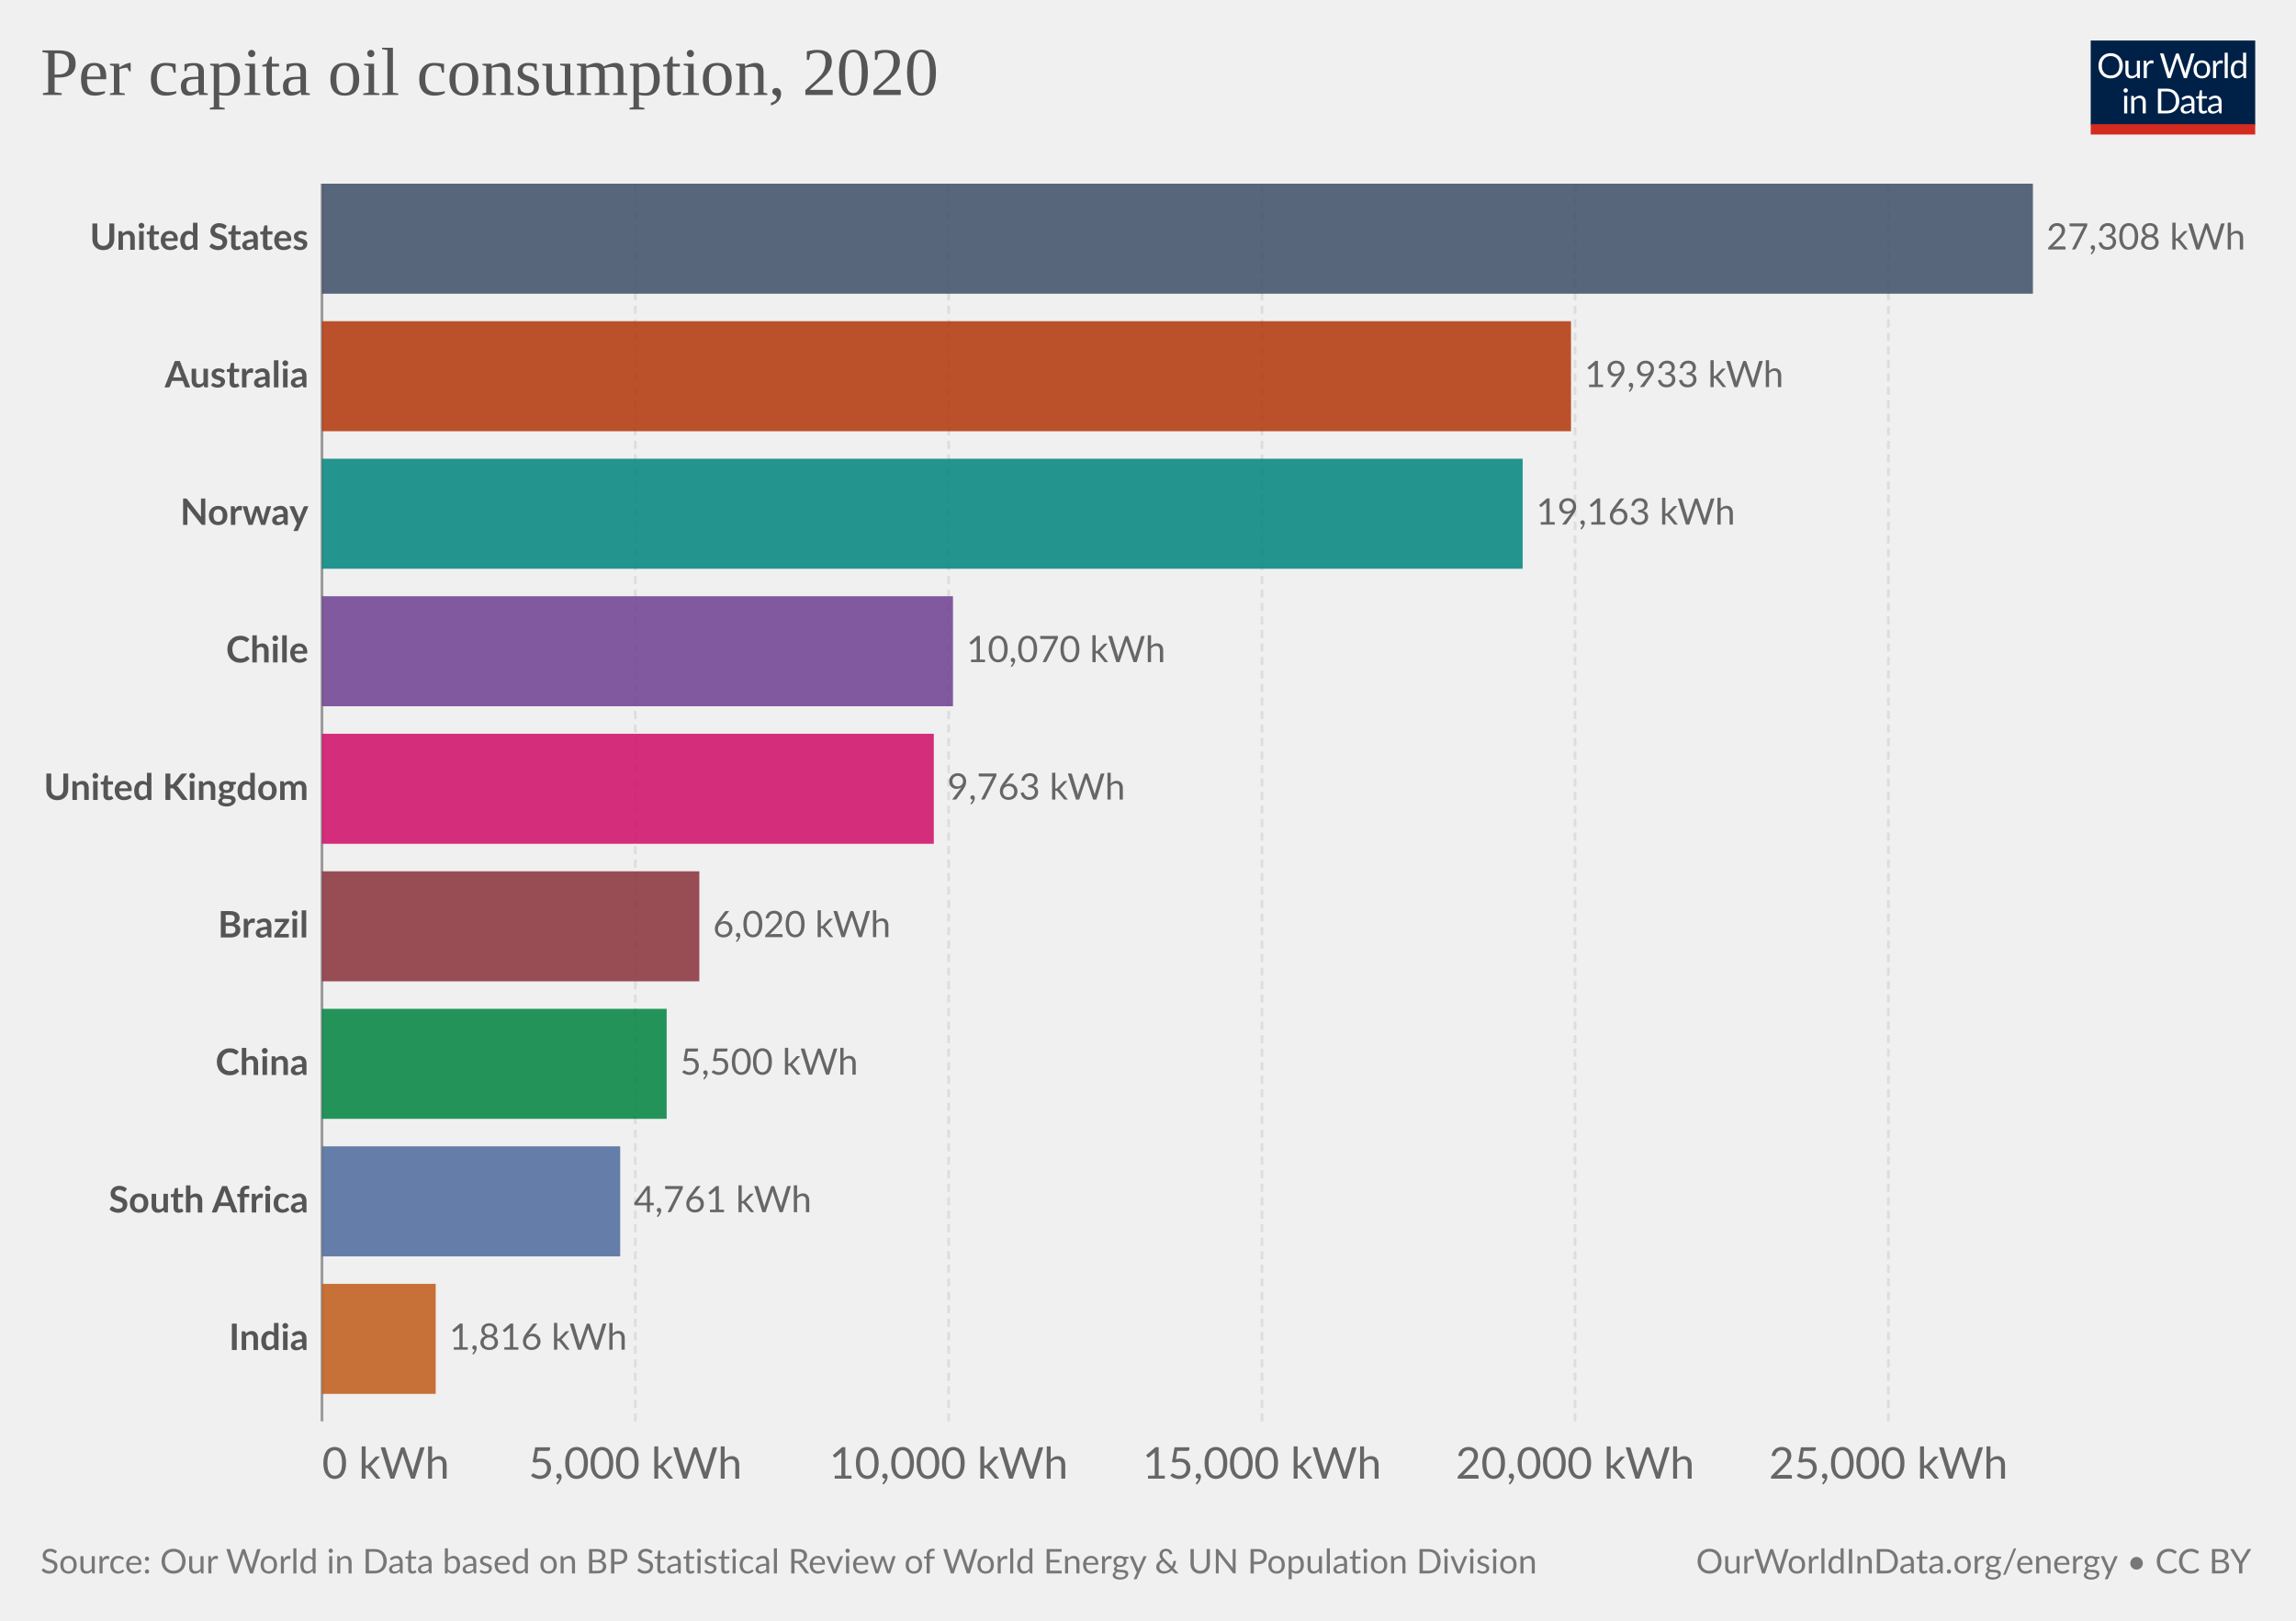
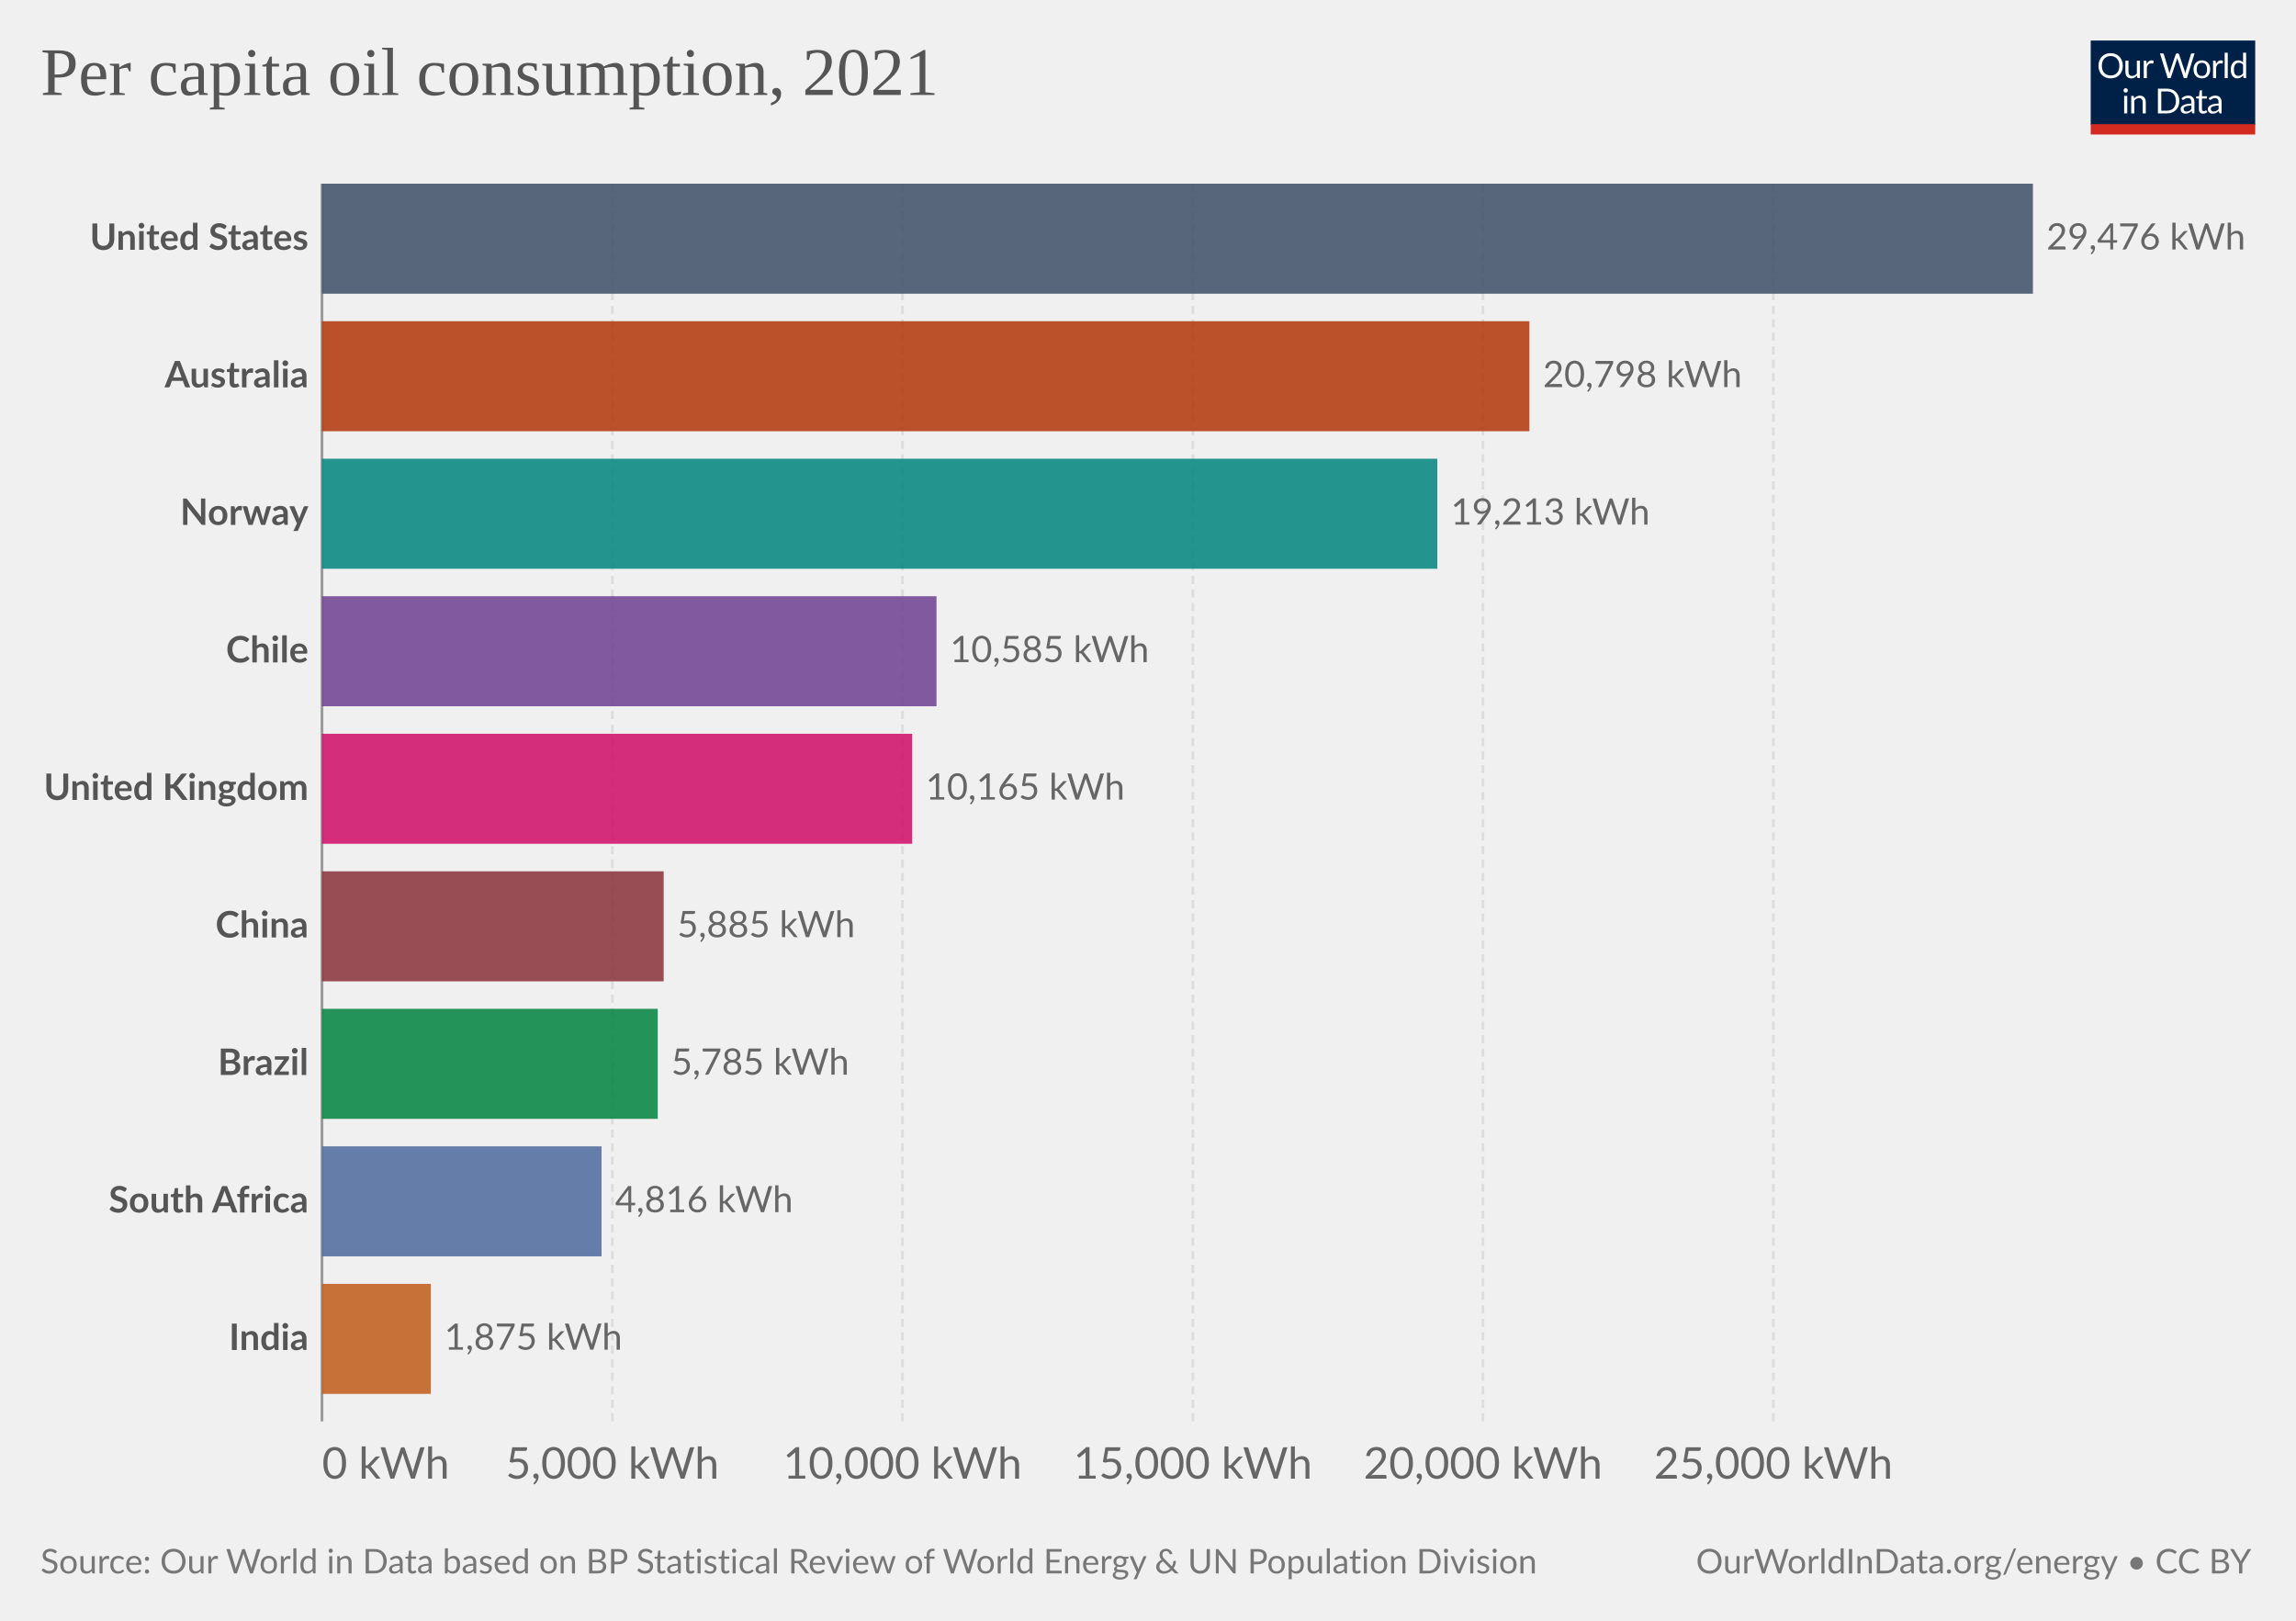
<svg xmlns="http://www.w3.org/2000/svg" version="1.1" style="font-family:Lato,'Helvetica Neue',Helvetica,Arial,sans-serif;font-size:18px;background-color:#fff;text-rendering:geometricPrecision;-webkit-font-smoothing:antialiased" width="850" height="600" viewBox="0 0 850 600">
  <g class="HeaderView">
    <g transform="matrix(.29 0 0 .29 774 15)">
      <svg className="owidLog" width="210" height="120" viewBox="0 0 210 120" fill="none">
        <g clip-path="url(#a)">
          <path d="M0 0h210v107.89H0V0z" fill="#002147" />
          <path d="M40.98 32.25c0 2.36-.38 4.53-1.12 6.51a14.26 14.26 0 0 1-8.1 8.4c-1.9.78-4.02 1.17-6.34 1.17a16.6 16.6 0 0 1-6.33-1.17 14.31 14.31 0 0 1-8.08-8.4 18.29 18.29 0 0 1-1.12-6.51c0-2.36.38-4.53 1.12-6.5.75-1.97 1.8-3.67 3.17-5.1a14.32 14.32 0 0 1 4.9-3.34c1.92-.8 4.03-1.19 6.34-1.19 2.32 0 4.43.4 6.34 1.19 1.92.8 3.56 1.9 4.93 3.34a14.87 14.87 0 0 1 3.17 5.1 18.1 18.1 0 0 1 1.12 6.5zm-4.38 0c0-1.94-.26-3.68-.8-5.22a10.91 10.91 0 0 0-2.24-3.89 9.68 9.68 0 0 0-3.52-2.46 11.95 11.95 0 0 0-4.62-.86c-1.68 0-3.21.28-4.6.86a9.88 9.88 0 0 0-3.54 2.46 10.91 10.91 0 0 0-2.24 3.9c-.53 1.53-.8 3.27-.8 5.2 0 1.94.27 3.68.8 5.22a11.17 11.17 0 0 0 2.24 3.9 10.01 10.01 0 0 0 3.55 2.44c1.38.56 2.9.83 4.6.83s3.24-.27 4.61-.83a9.8 9.8 0 0 0 3.52-2.44 11.17 11.17 0 0 0 2.25-3.9c.53-1.54.8-3.28.8-5.21zm26.22-6.54V48H60.5c-.56 0-.9-.27-1.05-.81l-.31-2.4a12.45 12.45 0 0 1-3.26 2.6c-1.2.64-2.58.96-4.13.96-1.22 0-2.3-.2-3.24-.6a6.52 6.52 0 0 1-2.33-1.7 7.37 7.37 0 0 1-1.43-2.67c-.3-1.04-.46-2.2-.46-3.45V25.7h3.91v14.22c0 1.68.38 2.99 1.15 3.91.77.93 1.96 1.39 3.54 1.39 1.16 0 2.24-.27 3.23-.82a10.42 10.42 0 0 0 2.8-2.28V25.7h3.91zm8.61 4.47a9.94 9.94 0 0 1 2.6-3.56 5.64 5.64 0 0 1 3.76-1.3c.47 0 .92.05 1.34.15.44.1.83.27 1.17.49l-.3 2.92c-.09.37-.3.55-.66.55-.2 0-.5-.04-.9-.13a6.21 6.21 0 0 0-3.24.18 4.23 4.23 0 0 0-1.47.92c-.42.4-.81.9-1.17 1.5-.33.58-.64 1.26-.92 2.02V48H67.7V25.71h2.25c.42 0 .72.08.88.25.16.16.27.44.33.83l.26 3.39zm61.16-13.7L122.75 48h-3.82l-7.99-24.05a21.95 21.95 0 0 1-.42-1.58 38.36 38.36 0 0 1-.44 1.58L102.05 48h-3.83L88.4 16.47h3.54c.38 0 .7.1.95.29.26.2.43.43.5.73l6.52 21.9.28 1.28.29 1.46.3-1.46.38-1.27 7.41-21.91c.1-.25.26-.48.51-.69.27-.22.58-.33.95-.33h1.23c.38 0 .69.1.92.29a1.77 1.77 0 0 1 .53.73l7.4 21.9a28.4 28.4 0 0 1 .68 2.62 29.52 29.52 0 0 1 .52-2.61l6.54-21.91a1.31 1.31 0 0 1 .48-.7c.27-.21.58-.32.95-.32h3.32zm9.35 8.88c1.63 0 3.1.27 4.4.82a9.43 9.43 0 0 1 5.46 5.94c.5 1.4.74 2.98.74 4.73 0 1.76-.25 3.34-.74 4.75a9.43 9.43 0 0 1-5.46 5.92c-1.3.52-2.77.79-4.4.79-1.64 0-3.12-.27-4.44-.8a9.42 9.42 0 0 1-3.35-2.3c-.92-1-1.63-2.2-2.13-3.61-.49-1.41-.73-3-.73-4.75s.24-3.33.73-4.73c.5-1.43 1.2-2.64 2.13-3.63a9.4 9.4 0 0 1 3.35-2.31c1.32-.55 2.8-.82 4.44-.82zm0 19.89c2.2 0 3.84-.73 4.93-2.2 1.08-1.48 1.63-3.54 1.63-6.18 0-2.66-.55-4.72-1.63-6.2-1.09-1.49-2.73-2.23-4.93-2.23-1.12 0-2.09.2-2.93.57a5.71 5.71 0 0 0-2.06 1.65 7.5 7.5 0 0 0-1.24 2.67c-.26 1.04-.4 2.22-.4 3.54 0 2.64.55 4.7 1.64 6.18 1.1 1.47 2.76 2.2 4.99 2.2zm17.97-15.07a9.94 9.94 0 0 1 2.6-3.56 5.64 5.64 0 0 1 3.76-1.3c.47 0 .91.05 1.34.15.44.1.83.27 1.16.49l-.28 2.92c-.09.37-.31.55-.66.55-.2 0-.5-.04-.9-.13a6.2 6.2 0 0 0-3.24.18 4.23 4.23 0 0 0-1.47.92c-.43.4-.82.9-1.17 1.5a13.1 13.1 0 0 0-.92 2.02V48h-3.94V25.71h2.24c.43 0 .72.08.88.25.17.16.28.44.33.83l.27 3.39zm15.04-14.59V48h-3.92V15.6h3.92zm19.55 15.43a6.22 6.22 0 0 0-2.38-2.05 6.7 6.7 0 0 0-2.86-.6c-2.07 0-3.66.75-4.77 2.23-1.12 1.48-1.68 3.6-1.68 6.33 0 1.46.13 2.7.38 3.74a7.29 7.29 0 0 0 1.1 2.56 4.35 4.35 0 0 0 1.78 1.45c.7.3 1.5.46 2.4.46 1.29 0 2.41-.3 3.36-.88a9.6 9.6 0 0 0 2.67-2.49V31.02zm3.91-15.43V48h-2.33c-.56 0-.9-.27-1.06-.81l-.35-2.71a12.13 12.13 0 0 1-3.25 2.77 8.28 8.28 0 0 1-4.23 1.06 7.31 7.31 0 0 1-6.14-2.9c-.73-.96-1.3-2.15-1.69-3.57a18.35 18.35 0 0 1 .07-9.48 11.29 11.29 0 0 1 1.89-3.7 8.7 8.7 0 0 1 7.06-3.34 7.96 7.96 0 0 1 6.12 2.62V15.59h3.91zM46.61 70.71V93H42.7V70.71h3.91zm.84-7c0 .39-.08.75-.24 1.09a2.81 2.81 0 0 1-1.52 1.47 2.67 2.67 0 0 1-2.16 0 2.9 2.9 0 0 1-1.45-1.47 2.67 2.67 0 0 1 0-2.16c.15-.35.35-.65.6-.9.25-.27.53-.47.85-.62a2.67 2.67 0 0 1 2.16 0c.35.15.65.35.9.62.27.25.47.55.62.9.16.34.24.7.24 1.08zm7.97 10.24c.49-.54 1-1.04 1.54-1.48a9.85 9.85 0 0 1 3.66-1.84 8.96 8.96 0 0 1 5.43.35c.94.4 1.72.97 2.33 1.71a7.36 7.36 0 0 1 1.43 2.67c.32 1.04.49 2.19.49 3.45V93h-3.94V78.81c0-1.69-.4-3-1.17-3.92-.76-.93-1.93-1.4-3.5-1.4a6.6 6.6 0 0 0-3.25.83c-1 .56-1.92 1.31-2.77 2.27V93h-3.94V70.71h2.35c.56 0 .9.28 1.04.82l.3 2.42zm57.7 3.3c0 2.36-.37 4.5-1.11 6.44a14.3 14.3 0 0 1-3.17 4.98 14.1 14.1 0 0 1-4.93 3.2c-1.9.76-4.02 1.13-6.33 1.13H85.8V61.47h11.77c2.31 0 4.42.39 6.33 1.15a13.8 13.8 0 0 1 8.1 8.18 17.75 17.75 0 0 1 1.12 6.45zm-4.37 0c0-1.94-.26-3.67-.8-5.2a10.94 10.94 0 0 0-2.23-3.87 9.57 9.57 0 0 0-3.53-2.42 12.23 12.23 0 0 0-4.61-.83h-7.5v24.62h7.5c1.7 0 3.24-.28 4.61-.84a9.7 9.7 0 0 0 3.53-2.4 10.94 10.94 0 0 0 2.24-3.87c.53-1.53.8-3.26.8-5.2zm19.8 5.72c-1.8.06-3.34.2-4.62.44-1.26.22-2.3.51-3.1.88-.8.36-1.37.8-1.74 1.3-.35.5-.53 1.05-.53 1.67 0 .58.1 1.1.3 1.52a3 3 0 0 0 .76 1.05c.34.27.73.46 1.17.6a6.13 6.13 0 0 0 1.45.17 7.28 7.28 0 0 0 3.5-.81 11.95 11.95 0 0 0 2.82-2.2v-4.62zm-12.65-9.11a12.73 12.73 0 0 1 3.98-2.66c1.43-.59 3-.88 4.73-.88 1.25 0 2.36.2 3.33.61a6.81 6.81 0 0 1 3.94 4.38c.33 1.04.5 2.19.5 3.43V93h-1.74a1.8 1.8 0 0 1-.88-.18c-.2-.13-.36-.38-.48-.74l-.44-2.12-1.72 1.46a9.48 9.48 0 0 1-3.74 1.7c-.69.15-1.46.23-2.3.23-.87 0-1.69-.12-2.45-.35a5.34 5.34 0 0 1-3.34-2.93 6.64 6.64 0 0 1-.49-2.64c0-.88.25-1.72.73-2.53a6.33 6.33 0 0 1 2.35-2.17c1.09-.63 2.5-1.15 4.25-1.54 1.75-.41 3.89-.65 6.42-.7v-1.75c0-1.73-.37-3.03-1.12-3.91-.75-.9-1.84-1.34-3.28-1.34-.97 0-1.78.12-2.44.37-.64.23-1.2.5-1.7.81l-1.23.82c-.33.23-.67.35-1 .35-.27 0-.5-.07-.69-.2a2.1 2.1 0 0 1-.48-.53l-.7-1.25zm27.67 19.5c-1.76 0-3.12-.5-4.07-1.48-.94-.98-1.41-2.4-1.41-4.25V74h-2.68a.9.9 0 0 1-.6-.2c-.16-.14-.24-.36-.24-.66v-1.56l3.65-.46.9-6.89a.9.9 0 0 1 .29-.52.88.88 0 0 1 .62-.22H142v7.67h6.44V74H142v13.38c0 .94.22 1.63.68 2.09.45.45 1.04.68 1.76.68a3.21 3.21 0 0 0 1.85-.53l.55-.35c.16-.12.3-.18.41-.18.2 0 .4.13.55.38l1.15 1.87a7.45 7.45 0 0 1-2.44 1.5 8.53 8.53 0 0 1-2.95.52zm19.68-10.4c-1.8.07-3.34.21-4.62.45-1.26.22-2.3.51-3.1.88-.8.36-1.37.8-1.74 1.3-.35.5-.53 1.05-.53 1.67 0 .58.1 1.1.3 1.52a2.9 2.9 0 0 0 .76 1.05c.34.27.73.46 1.17.6a6.13 6.13 0 0 0 1.45.17 7.3 7.3 0 0 0 3.5-.81 12.04 12.04 0 0 0 2.82-2.2v-4.62zm-12.65-9.1a12.72 12.72 0 0 1 3.99-2.66c1.42-.59 3-.88 4.72-.88 1.25 0 2.36.2 3.33.61a6.81 6.81 0 0 1 3.94 4.38c.33 1.04.5 2.19.5 3.43V93h-1.74a1.8 1.8 0 0 1-.88-.18c-.2-.13-.36-.38-.48-.74l-.44-2.12-1.72 1.46a9.48 9.48 0 0 1-3.74 1.7c-.69.15-1.46.23-2.3.23-.87 0-1.69-.12-2.45-.35a5.33 5.33 0 0 1-3.34-2.93 6.62 6.62 0 0 1-.49-2.64c0-.88.25-1.72.73-2.53a6.33 6.33 0 0 1 2.35-2.17c1.09-.63 2.5-1.15 4.25-1.54a31.2 31.2 0 0 1 6.42-.7v-1.75c0-1.73-.37-3.03-1.12-3.91-.75-.9-1.84-1.34-3.28-1.34-.97 0-1.78.12-2.44.37-.64.23-1.2.5-1.7.81l-1.22.82c-.34.23-.68.35-1.02.35-.26 0-.49-.07-.68-.2a1.88 1.88 0 0 1-.48-.53l-.7-1.25zM40.98 32.25c0 2.36-.38 4.53-1.12 6.51a14.26 14.26 0 0 1-8.1 8.4c-1.9.78-4.02 1.17-6.34 1.17a16.6 16.6 0 0 1-6.33-1.17 14.31 14.31 0 0 1-8.08-8.4 18.29 18.29 0 0 1-1.12-6.51c0-2.36.38-4.53 1.12-6.5.75-1.97 1.8-3.67 3.17-5.1a14.32 14.32 0 0 1 4.9-3.34c1.92-.8 4.03-1.19 6.34-1.19 2.32 0 4.43.4 6.34 1.19 1.92.8 3.56 1.9 4.93 3.34a14.87 14.87 0 0 1 3.17 5.1 18.1 18.1 0 0 1 1.12 6.5zm-4.38 0c0-1.94-.26-3.68-.8-5.22a10.91 10.91 0 0 0-2.24-3.89 9.68 9.68 0 0 0-3.52-2.46 11.95 11.95 0 0 0-4.62-.86c-1.68 0-3.21.28-4.6.86a9.88 9.88 0 0 0-3.54 2.46 10.91 10.91 0 0 0-2.24 3.9c-.53 1.53-.8 3.27-.8 5.2 0 1.94.27 3.68.8 5.22a11.17 11.17 0 0 0 2.24 3.9 10.01 10.01 0 0 0 3.55 2.44c1.38.56 2.9.83 4.6.83s3.24-.27 4.61-.83a9.8 9.8 0 0 0 3.52-2.44 11.17 11.17 0 0 0 2.25-3.9c.53-1.54.8-3.28.8-5.21zm26.22-6.54V48H60.5c-.56 0-.9-.27-1.05-.81l-.31-2.4a12.45 12.45 0 0 1-3.26 2.6c-1.2.64-2.58.96-4.13.96-1.22 0-2.3-.2-3.24-.6a6.52 6.52 0 0 1-2.33-1.7 7.37 7.37 0 0 1-1.43-2.67c-.3-1.04-.46-2.2-.46-3.45V25.7h3.91v14.22c0 1.68.38 2.99 1.15 3.91.77.93 1.96 1.39 3.54 1.39 1.16 0 2.24-.27 3.23-.82a10.42 10.42 0 0 0 2.8-2.28V25.7h3.91zm8.61 4.47a9.94 9.94 0 0 1 2.6-3.56 5.64 5.64 0 0 1 3.76-1.3c.47 0 .92.05 1.34.15.44.1.83.27 1.17.49l-.3 2.92c-.09.37-.3.55-.66.55-.2 0-.5-.04-.9-.13a6.21 6.21 0 0 0-3.24.18 4.23 4.23 0 0 0-1.47.92c-.42.4-.81.9-1.17 1.5-.33.58-.64 1.26-.92 2.02V48H67.7V25.71h2.25c.42 0 .72.08.88.25.16.16.27.44.33.83l.26 3.39zm61.16-13.7L122.75 48h-3.82l-7.99-24.05a21.95 21.95 0 0 1-.42-1.58 38.36 38.36 0 0 1-.44 1.58L102.05 48h-3.83L88.4 16.47h3.54c.38 0 .7.1.95.29.26.2.43.43.5.73l6.52 21.9.28 1.28.29 1.46.3-1.46.38-1.27 7.41-21.91c.1-.25.26-.48.51-.69.27-.22.58-.33.95-.33h1.23c.38 0 .69.1.92.29a1.77 1.77 0 0 1 .53.73l7.4 21.9a28.4 28.4 0 0 1 .68 2.62 29.52 29.52 0 0 1 .52-2.61l6.54-21.91a1.31 1.31 0 0 1 .48-.7c.27-.21.58-.32.95-.32h3.32zm9.35 8.88c1.63 0 3.1.27 4.4.82a9.43 9.43 0 0 1 5.46 5.94c.5 1.4.74 2.98.74 4.73 0 1.76-.25 3.34-.74 4.75a9.43 9.43 0 0 1-5.46 5.92c-1.3.52-2.77.79-4.4.79-1.64 0-3.12-.27-4.44-.8a9.42 9.42 0 0 1-3.35-2.3c-.92-1-1.63-2.2-2.13-3.61-.49-1.41-.73-3-.73-4.75s.24-3.33.73-4.73c.5-1.43 1.2-2.64 2.13-3.63a9.4 9.4 0 0 1 3.35-2.31c1.32-.55 2.8-.82 4.44-.82zm0 19.89c2.2 0 3.84-.73 4.93-2.2 1.08-1.48 1.63-3.54 1.63-6.18 0-2.66-.55-4.72-1.63-6.2-1.09-1.49-2.73-2.23-4.93-2.23-1.12 0-2.09.2-2.93.57a5.71 5.71 0 0 0-2.06 1.65 7.5 7.5 0 0 0-1.24 2.67c-.26 1.04-.4 2.22-.4 3.54 0 2.64.55 4.7 1.64 6.18 1.1 1.47 2.76 2.2 4.99 2.2zm17.97-15.07a9.94 9.94 0 0 1 2.6-3.56 5.64 5.64 0 0 1 3.76-1.3c.47 0 .91.05 1.34.15.44.1.83.27 1.16.49l-.28 2.92c-.09.37-.31.55-.66.55-.2 0-.5-.04-.9-.13a6.2 6.2 0 0 0-3.24.18 4.23 4.23 0 0 0-1.47.92c-.43.4-.82.9-1.17 1.5a13.1 13.1 0 0 0-.92 2.02V48h-3.94V25.71h2.24c.43 0 .72.08.88.25.17.16.28.44.33.83l.27 3.39zm15.04-14.59V48h-3.92V15.6h3.92zm19.55 15.43a6.22 6.22 0 0 0-2.38-2.05 6.7 6.7 0 0 0-2.86-.6c-2.07 0-3.66.75-4.77 2.23-1.12 1.48-1.68 3.6-1.68 6.33 0 1.46.13 2.7.38 3.74a7.29 7.29 0 0 0 1.1 2.56 4.35 4.35 0 0 0 1.78 1.45c.7.3 1.5.46 2.4.46 1.29 0 2.41-.3 3.36-.88a9.6 9.6 0 0 0 2.67-2.49V31.02zm3.91-15.43V48h-2.33c-.56 0-.9-.27-1.06-.81l-.35-2.71a12.13 12.13 0 0 1-3.25 2.77 8.28 8.28 0 0 1-4.23 1.06 7.31 7.31 0 0 1-6.14-2.9c-.73-.96-1.3-2.15-1.69-3.57a18.35 18.35 0 0 1 .07-9.48 11.29 11.29 0 0 1 1.89-3.7 8.7 8.7 0 0 1 7.06-3.34 7.96 7.96 0 0 1 6.12 2.62V15.59h3.91zM46.61 70.71V93H42.7V70.71h3.91zm.84-7c0 .39-.08.75-.24 1.09a2.81 2.81 0 0 1-1.52 1.47 2.67 2.67 0 0 1-2.16 0 2.9 2.9 0 0 1-1.45-1.47 2.67 2.67 0 0 1 0-2.16c.15-.35.35-.65.6-.9.25-.27.53-.47.85-.62a2.67 2.67 0 0 1 2.16 0c.35.15.65.35.9.62.27.25.47.55.62.9.16.34.24.7.24 1.08zm7.97 10.24c.49-.54 1-1.04 1.54-1.48a9.85 9.85 0 0 1 3.66-1.84 8.96 8.96 0 0 1 5.43.35c.94.4 1.72.97 2.33 1.71a7.36 7.36 0 0 1 1.43 2.67c.32 1.04.49 2.19.49 3.45V93h-3.94V78.81c0-1.69-.4-3-1.17-3.92-.76-.93-1.93-1.4-3.5-1.4a6.6 6.6 0 0 0-3.25.83c-1 .56-1.92 1.31-2.77 2.27V93h-3.94V70.71h2.35c.56 0 .9.28 1.04.82l.3 2.42zm57.7 3.3c0 2.36-.37 4.5-1.11 6.44a14.3 14.3 0 0 1-3.17 4.98 14.1 14.1 0 0 1-4.93 3.2c-1.9.76-4.02 1.13-6.33 1.13H85.8V61.47h11.77c2.31 0 4.42.39 6.33 1.15a13.8 13.8 0 0 1 8.1 8.18 17.75 17.75 0 0 1 1.12 6.45zm-4.37 0c0-1.94-.26-3.67-.8-5.2a10.94 10.94 0 0 0-2.23-3.87 9.57 9.57 0 0 0-3.53-2.42 12.23 12.23 0 0 0-4.61-.83h-7.5v24.62h7.5c1.7 0 3.24-.28 4.61-.84a9.7 9.7 0 0 0 3.53-2.4 10.94 10.94 0 0 0 2.24-3.87c.53-1.53.8-3.26.8-5.2zm19.8 5.72c-1.8.06-3.34.2-4.62.44-1.26.22-2.3.51-3.1.88-.8.36-1.37.8-1.74 1.3-.35.5-.53 1.05-.53 1.67 0 .58.1 1.1.3 1.52a3 3 0 0 0 .76 1.05c.34.27.73.46 1.17.6a6.13 6.13 0 0 0 1.45.17 7.28 7.28 0 0 0 3.5-.81 11.95 11.95 0 0 0 2.82-2.2v-4.62zm-12.65-9.11a12.73 12.73 0 0 1 3.98-2.66c1.43-.59 3-.88 4.73-.88 1.25 0 2.36.2 3.33.61a6.81 6.81 0 0 1 3.94 4.38c.33 1.04.5 2.19.5 3.43V93h-1.74a1.8 1.8 0 0 1-.88-.18c-.2-.13-.36-.38-.48-.74l-.44-2.12-1.72 1.46a9.48 9.48 0 0 1-3.74 1.7c-.69.15-1.46.23-2.3.23-.87 0-1.69-.12-2.45-.35a5.34 5.34 0 0 1-3.34-2.93 6.64 6.64 0 0 1-.49-2.64c0-.88.25-1.72.73-2.53a6.33 6.33 0 0 1 2.35-2.17c1.09-.63 2.5-1.15 4.25-1.54 1.75-.41 3.89-.65 6.42-.7v-1.75c0-1.73-.37-3.03-1.12-3.91-.75-.9-1.84-1.34-3.28-1.34-.97 0-1.78.12-2.44.37-.64.23-1.2.5-1.7.81l-1.23.82c-.33.23-.67.35-1 .35-.27 0-.5-.07-.69-.2a2.1 2.1 0 0 1-.48-.53l-.7-1.25zm27.67 19.5c-1.76 0-3.12-.5-4.07-1.48-.94-.98-1.41-2.4-1.41-4.25V74h-2.68a.9.9 0 0 1-.6-.2c-.16-.14-.24-.36-.24-.66v-1.56l3.65-.46.9-6.89a.9.9 0 0 1 .29-.52.88.88 0 0 1 .62-.22H142v7.67h6.44V74H142v13.38c0 .94.22 1.63.68 2.09.45.45 1.04.68 1.76.68a3.21 3.21 0 0 0 1.85-.53l.55-.35c.16-.12.3-.18.41-.18.2 0 .4.13.55.38l1.15 1.87a7.45 7.45 0 0 1-2.44 1.5 8.53 8.53 0 0 1-2.95.52zm19.68-10.4c-1.8.07-3.34.21-4.62.45-1.26.22-2.3.51-3.1.88-.8.36-1.37.8-1.74 1.3-.35.5-.53 1.05-.53 1.67 0 .58.1 1.1.3 1.52a2.9 2.9 0 0 0 .76 1.05c.34.27.73.46 1.17.6a6.13 6.13 0 0 0 1.45.17 7.3 7.3 0 0 0 3.5-.81 12.04 12.04 0 0 0 2.82-2.2v-4.62zm-12.65-9.1a12.72 12.72 0 0 1 3.99-2.66c1.42-.59 3-.88 4.72-.88 1.25 0 2.36.2 3.33.61a6.81 6.81 0 0 1 3.94 4.38c.33 1.04.5 2.19.5 3.43V93h-1.74a1.8 1.8 0 0 1-.88-.18c-.2-.13-.36-.38-.48-.74l-.44-2.12-1.72 1.46a9.48 9.48 0 0 1-3.74 1.7c-.69.15-1.46.23-2.3.23-.87 0-1.69-.12-2.45-.35a5.33 5.33 0 0 1-3.34-2.93 6.62 6.62 0 0 1-.49-2.64c0-.88.25-1.72.73-2.53a6.33 6.33 0 0 1 2.35-2.17c1.09-.63 2.5-1.15 4.25-1.54a31.2 31.2 0 0 1 6.42-.7v-1.75c0-1.73-.37-3.03-1.12-3.91-.75-.9-1.84-1.34-3.28-1.34-.97 0-1.78.12-2.44.37-.64.23-1.2.5-1.7.81l-1.22.82c-.34.23-.68.35-1.02.35-.26 0-.49-.07-.68-.2a1.88 1.88 0 0 1-.48-.53l-.7-1.25zM40.98 32.25c0 2.36-.38 4.53-1.12 6.51a14.26 14.26 0 0 1-8.1 8.4c-1.9.78-4.02 1.17-6.34 1.17a16.6 16.6 0 0 1-6.33-1.17 14.31 14.31 0 0 1-8.08-8.4 18.29 18.29 0 0 1-1.12-6.51c0-2.36.38-4.53 1.12-6.5.75-1.97 1.8-3.67 3.17-5.1a14.32 14.32 0 0 1 4.9-3.34c1.92-.8 4.03-1.19 6.34-1.19 2.32 0 4.43.4 6.34 1.19 1.92.8 3.56 1.9 4.93 3.34a14.87 14.87 0 0 1 3.17 5.1 18.1 18.1 0 0 1 1.12 6.5zm-4.38 0c0-1.94-.26-3.68-.8-5.22a10.91 10.91 0 0 0-2.24-3.89 9.68 9.68 0 0 0-3.52-2.46 11.95 11.95 0 0 0-4.62-.86c-1.68 0-3.21.28-4.6.86a9.88 9.88 0 0 0-3.54 2.46 10.91 10.91 0 0 0-2.24 3.9c-.53 1.53-.8 3.27-.8 5.2 0 1.94.27 3.68.8 5.22a11.17 11.17 0 0 0 2.24 3.9 10.01 10.01 0 0 0 3.55 2.44c1.38.56 2.9.83 4.6.83s3.24-.27 4.61-.83a9.8 9.8 0 0 0 3.52-2.44 11.17 11.17 0 0 0 2.25-3.9c.53-1.54.8-3.28.8-5.21zm26.22-6.54V48H60.5c-.56 0-.9-.27-1.05-.81l-.31-2.4a12.45 12.45 0 0 1-3.26 2.6c-1.2.64-2.58.96-4.13.96-1.22 0-2.3-.2-3.24-.6a6.52 6.52 0 0 1-2.33-1.7 7.37 7.37 0 0 1-1.43-2.67c-.3-1.04-.46-2.2-.46-3.45V25.7h3.91v14.22c0 1.68.38 2.99 1.15 3.91.77.93 1.96 1.39 3.54 1.39 1.16 0 2.24-.27 3.23-.82a10.42 10.42 0 0 0 2.8-2.28V25.7h3.91zm8.61 4.47a9.94 9.94 0 0 1 2.6-3.56 5.64 5.64 0 0 1 3.76-1.3c.47 0 .92.05 1.34.15.44.1.83.27 1.17.49l-.3 2.92c-.09.37-.3.55-.66.55-.2 0-.5-.04-.9-.13a6.21 6.21 0 0 0-3.24.18 4.23 4.23 0 0 0-1.47.92c-.42.4-.81.9-1.17 1.5-.33.58-.64 1.26-.92 2.02V48H67.7V25.71h2.25c.42 0 .72.08.88.25.16.16.27.44.33.83l.26 3.39zm61.16-13.7L122.75 48h-3.82l-7.99-24.05a21.95 21.95 0 0 1-.42-1.58 38.36 38.36 0 0 1-.44 1.58L102.05 48h-3.83L88.4 16.47h3.54c.38 0 .7.1.95.29.26.2.43.43.5.73l6.52 21.9.28 1.28.29 1.46.3-1.46.38-1.27 7.41-21.91c.1-.25.26-.48.51-.69.27-.22.58-.33.95-.33h1.23c.38 0 .69.1.92.29a1.77 1.77 0 0 1 .53.73l7.4 21.9a28.4 28.4 0 0 1 .68 2.62 29.52 29.52 0 0 1 .52-2.61l6.54-21.91a1.31 1.31 0 0 1 .48-.7c.27-.21.58-.32.95-.32h3.32zm9.35 8.88c1.63 0 3.1.27 4.4.82a9.43 9.43 0 0 1 5.46 5.94c.5 1.4.74 2.98.74 4.73 0 1.76-.25 3.34-.74 4.75a9.43 9.43 0 0 1-5.46 5.92c-1.3.52-2.77.79-4.4.79-1.64 0-3.12-.27-4.44-.8a9.42 9.42 0 0 1-3.35-2.3c-.92-1-1.63-2.2-2.13-3.61-.49-1.41-.73-3-.73-4.75s.24-3.33.73-4.73c.5-1.43 1.2-2.64 2.13-3.63a9.4 9.4 0 0 1 3.35-2.31c1.32-.55 2.8-.82 4.44-.82zm0 19.89c2.2 0 3.84-.73 4.93-2.2 1.08-1.48 1.63-3.54 1.63-6.18 0-2.66-.55-4.72-1.63-6.2-1.09-1.49-2.73-2.23-4.93-2.23-1.12 0-2.09.2-2.93.57a5.71 5.71 0 0 0-2.06 1.65 7.5 7.5 0 0 0-1.24 2.67c-.26 1.04-.4 2.22-.4 3.54 0 2.64.55 4.7 1.64 6.18 1.1 1.47 2.76 2.2 4.99 2.2zm17.97-15.07a9.94 9.94 0 0 1 2.6-3.56 5.64 5.64 0 0 1 3.76-1.3c.47 0 .91.05 1.34.15.44.1.83.27 1.16.49l-.28 2.92c-.09.37-.31.55-.66.55-.2 0-.5-.04-.9-.13a6.2 6.2 0 0 0-3.24.18 4.23 4.23 0 0 0-1.47.92c-.43.4-.82.9-1.17 1.5a13.1 13.1 0 0 0-.92 2.02V48h-3.94V25.71h2.24c.43 0 .72.08.88.25.17.16.28.44.33.83l.27 3.39zm15.04-14.59V48h-3.92V15.6h3.92zm19.55 15.43a6.22 6.22 0 0 0-2.38-2.05 6.7 6.7 0 0 0-2.86-.6c-2.07 0-3.66.75-4.77 2.23-1.12 1.48-1.68 3.6-1.68 6.33 0 1.46.13 2.7.38 3.74a7.29 7.29 0 0 0 1.1 2.56 4.35 4.35 0 0 0 1.78 1.45c.7.3 1.5.46 2.4.46 1.29 0 2.41-.3 3.36-.88a9.6 9.6 0 0 0 2.67-2.49V31.02zm3.91-15.43V48h-2.33c-.56 0-.9-.27-1.06-.81l-.35-2.71a12.13 12.13 0 0 1-3.25 2.77 8.28 8.28 0 0 1-4.23 1.06 7.31 7.31 0 0 1-6.14-2.9c-.73-.96-1.3-2.15-1.69-3.57a18.35 18.35 0 0 1 .07-9.48 11.29 11.29 0 0 1 1.89-3.7 8.7 8.7 0 0 1 7.06-3.34 7.96 7.96 0 0 1 6.12 2.62V15.59h3.91zM46.61 70.71V93H42.7V70.71h3.91zm.84-7c0 .39-.08.75-.24 1.09a2.81 2.81 0 0 1-1.52 1.47 2.67 2.67 0 0 1-2.16 0 2.9 2.9 0 0 1-1.45-1.47 2.67 2.67 0 0 1 0-2.16c.15-.35.35-.65.6-.9.25-.27.53-.47.85-.62a2.67 2.67 0 0 1 2.16 0c.35.15.65.35.9.62.27.25.47.55.62.9.16.34.24.7.24 1.08zm7.97 10.24c.49-.54 1-1.04 1.54-1.48a9.85 9.85 0 0 1 3.66-1.84 8.96 8.96 0 0 1 5.43.35c.94.4 1.72.97 2.33 1.71a7.36 7.36 0 0 1 1.43 2.67c.32 1.04.49 2.19.49 3.45V93h-3.94V78.81c0-1.69-.4-3-1.17-3.92-.76-.93-1.93-1.4-3.5-1.4a6.6 6.6 0 0 0-3.25.83c-1 .56-1.92 1.31-2.77 2.27V93h-3.94V70.71h2.35c.56 0 .9.28 1.04.82l.3 2.42zm57.7 3.3c0 2.36-.37 4.5-1.11 6.44a14.3 14.3 0 0 1-3.17 4.98 14.1 14.1 0 0 1-4.93 3.2c-1.9.76-4.02 1.13-6.33 1.13H85.8V61.47h11.77c2.31 0 4.42.39 6.33 1.15a13.8 13.8 0 0 1 8.1 8.18 17.75 17.75 0 0 1 1.12 6.45zm-4.37 0c0-1.94-.26-3.67-.8-5.2a10.94 10.94 0 0 0-2.23-3.87 9.57 9.57 0 0 0-3.53-2.42 12.23 12.23 0 0 0-4.61-.83h-7.5v24.62h7.5c1.7 0 3.24-.28 4.61-.84a9.7 9.7 0 0 0 3.53-2.4 10.94 10.94 0 0 0 2.24-3.87c.53-1.53.8-3.26.8-5.2zm19.8 5.72c-1.8.06-3.34.2-4.62.44-1.26.22-2.3.51-3.1.88-.8.36-1.37.8-1.74 1.3-.35.5-.53 1.05-.53 1.67 0 .58.1 1.1.3 1.52a3 3 0 0 0 .76 1.05c.34.27.73.46 1.17.6a6.13 6.13 0 0 0 1.45.17 7.28 7.28 0 0 0 3.5-.81 11.95 11.95 0 0 0 2.82-2.2v-4.62zm-12.65-9.11a12.73 12.73 0 0 1 3.98-2.66c1.43-.59 3-.88 4.73-.88 1.25 0 2.36.2 3.33.61a6.81 6.81 0 0 1 3.94 4.38c.33 1.04.5 2.19.5 3.43V93h-1.74a1.8 1.8 0 0 1-.88-.18c-.2-.13-.36-.38-.48-.74l-.44-2.12-1.72 1.46a9.48 9.48 0 0 1-3.74 1.7c-.69.15-1.46.23-2.3.23-.87 0-1.69-.12-2.45-.35a5.34 5.34 0 0 1-3.34-2.93 6.64 6.64 0 0 1-.49-2.64c0-.88.25-1.72.73-2.53a6.33 6.33 0 0 1 2.35-2.17c1.09-.63 2.5-1.15 4.25-1.54 1.75-.41 3.89-.65 6.42-.7v-1.75c0-1.73-.37-3.03-1.12-3.91-.75-.9-1.84-1.34-3.28-1.34-.97 0-1.78.12-2.44.37-.64.23-1.2.5-1.7.81l-1.23.82c-.33.23-.67.35-1 .35-.27 0-.5-.07-.69-.2a2.1 2.1 0 0 1-.48-.53l-.7-1.25zm27.67 19.5c-1.76 0-3.12-.5-4.07-1.48-.94-.98-1.41-2.4-1.41-4.25V74h-2.68a.9.9 0 0 1-.6-.2c-.16-.14-.24-.36-.24-.66v-1.56l3.65-.46.9-6.89a.9.9 0 0 1 .29-.52.88.88 0 0 1 .62-.22H142v7.67h6.44V74H142v13.38c0 .94.22 1.63.68 2.09.45.45 1.04.68 1.76.68a3.21 3.21 0 0 0 1.85-.53l.55-.35c.16-.12.3-.18.41-.18.2 0 .4.13.55.38l1.15 1.87a7.45 7.45 0 0 1-2.44 1.5 8.53 8.53 0 0 1-2.95.52zm19.68-10.4c-1.8.07-3.34.21-4.62.45-1.26.22-2.3.51-3.1.88-.8.36-1.37.8-1.74 1.3-.35.5-.53 1.05-.53 1.67 0 .58.1 1.1.3 1.52a2.9 2.9 0 0 0 .76 1.05c.34.27.73.46 1.17.6a6.13 6.13 0 0 0 1.45.17 7.3 7.3 0 0 0 3.5-.81 12.04 12.04 0 0 0 2.82-2.2v-4.62zm-12.65-9.1a12.72 12.72 0 0 1 3.99-2.66c1.42-.59 3-.88 4.72-.88 1.25 0 2.36.2 3.33.61a6.81 6.81 0 0 1 3.94 4.38c.33 1.04.5 2.19.5 3.43V93h-1.74a1.8 1.8 0 0 1-.88-.18c-.2-.13-.36-.38-.48-.74l-.44-2.12-1.72 1.46a9.48 9.48 0 0 1-3.74 1.7c-.69.15-1.46.23-2.3.23-.87 0-1.69-.12-2.45-.35a5.33 5.33 0 0 1-3.34-2.93 6.62 6.62 0 0 1-.49-2.64c0-.88.25-1.72.73-2.53a6.33 6.33 0 0 1 2.35-2.17c1.09-.63 2.5-1.15 4.25-1.54a31.2 31.2 0 0 1 6.42-.7v-1.75c0-1.73-.37-3.03-1.12-3.91-.75-.9-1.84-1.34-3.28-1.34-.97 0-1.78.12-2.44.37-.64.23-1.2.5-1.7.81l-1.22.82c-.34.23-.68.35-1.02.35-.26 0-.49-.07-.68-.2a1.88 1.88 0 0 1-.48-.53l-.7-1.25z" fill="#fff" />
          <path fill="#D42B21" d="M0 106.79h210V120H0z" />
        </g>
        <defs>
          <clipPath id="a">
            <path fill="#fff" d="M0 0h210v120H0z" />
          </clipPath>
        </defs>
      </svg>
    </g>
    <a href="https://ourworldindata.org/grapher/per-capita-oil" style="font-family:&quot;Playfair Display&quot;,Georgia,&quot;Times New Roman&quot;,serif" target="_blank" rel="noopener">
      <text font-size="25.2" x="15" y="35.2" fill="#555">
-         <tspan x="15" y="35.16">Per capita oil consumption, 2020</tspan>
+         <tspan x="15" y="35.16">Per capita oil consumption, 2021</tspan>
      </text>
    </a>
  </g>
  <g class="DiscreteBarChart">
    <g class="HorizontalAxis" fill="#666" font-size="16.2">
      <text x="119.22" y="547.4" text-anchor="start">0 kWh</text>
-       <text x="235.2" y="547.4" text-anchor="middle">5,000 kWh</text>
-       <text x="351.2" y="547.4" text-anchor="middle">10,000 kWh</text>
-       <text x="467.2" y="547.4" text-anchor="middle">15,000 kWh</text>
-       <text x="583.1" y="547.4" text-anchor="middle">20,000 kWh</text>
-       <text x="699.1" y="547.4" text-anchor="middle">25,000 kWh</text>
+       <text x="226.7" y="547.4" text-anchor="middle">5,000 kWh</text>
+       <text x="334.1" y="547.4" text-anchor="middle">10,000 kWh</text>
+       <text x="441.6" y="547.4" text-anchor="middle">15,000 kWh</text>
+       <text x="549" y="547.4" text-anchor="middle">20,000 kWh</text>
+       <text x="656.5" y="547.4" text-anchor="middle">25,000 kWh</text>
    </g>
    <g class="AxisGridLines verticalLines">
      <path stroke="#999" d="M119.2 526.2V68" />
-       <path stroke="#ddd" stroke-dasharray="3,2" d="M235.2 526.2V68M351.2 526.2V68M467.2 526.2V68M583.1 526.2V68M699.1 526.2V68" />
+       <path stroke="#ddd" stroke-dasharray="3,2" d="M226.7 526.2V68M334.1 526.2V68M441.6 526.2V68M549 526.2V68M656.5 526.2V68" />
    </g>
    <g class="bar">
      <text x="0" y="0" transform="translate(114.2 88.36)" fill="#555" dominant-baseline="middle" text-anchor="end" font-size="13.5" font-weight="700">United States</text>
      <path transform="translate(119.2 68)" fill="#3C4E66" opacity=".85" style="transition:height 200ms ease" d="M0 0h633.4v40.73H0z" />
-       <text x="0" y="0" transform="translate(757.6 88.36)" fill="#666" dominant-baseline="middle" text-anchor="start" font-size="13.5" font-weight="400">27,308 kWh</text>
+       <text x="0" y="0" transform="translate(757.6 88.36)" fill="#666" dominant-baseline="middle" text-anchor="start" font-size="13.5" font-weight="400">29,476 kWh</text>
    </g>
    <g class="bar">
      <text x="0" y="0" transform="translate(114.2 139.28)" fill="#555" dominant-baseline="middle" text-anchor="end" font-size="13.5" font-weight="700">Australia</text>
-       <path transform="translate(119.2 118.91)" fill="#B13507" opacity=".85" style="transition:height 200ms ease" d="M0 0h462.4v40.73H0z" />
-       <text x="0" y="0" transform="translate(586.6 139.28)" fill="#666" dominant-baseline="middle" text-anchor="start" font-size="13.5" font-weight="400">19,933 kWh</text>
+       <path transform="translate(119.2 118.91)" fill="#B13507" opacity=".85" style="transition:height 200ms ease" d="M0 0h447v40.73H0z" />
+       <text x="0" y="0" transform="translate(571.2 139.28)" fill="#666" dominant-baseline="middle" text-anchor="start" font-size="13.5" font-weight="400">20,798 kWh</text>
    </g>
    <g class="bar">
      <text x="0" y="0" transform="translate(114.2 190.19)" fill="#555" dominant-baseline="middle" text-anchor="end" font-size="13.5" font-weight="700">Norway</text>
-       <path transform="translate(119.2 169.82)" fill="#00847E" opacity=".85" style="transition:height 200ms ease" d="M0 0h444.5v40.73H0z" />
-       <text x="0" y="0" transform="translate(568.7 190.19)" fill="#666" dominant-baseline="middle" text-anchor="start" font-size="13.5" font-weight="400">19,163 kWh</text>
+       <path transform="translate(119.2 169.82)" fill="#00847E" opacity=".85" style="transition:height 200ms ease" d="M0 0h412.9v40.73H0z" />
+       <text x="0" y="0" transform="translate(537.1 190.19)" fill="#666" dominant-baseline="middle" text-anchor="start" font-size="13.5" font-weight="400">19,213 kWh</text>
    </g>
    <g class="bar">
      <text x="0" y="0" transform="translate(114.2 241.1)" fill="#555" dominant-baseline="middle" text-anchor="end" font-size="13.5" font-weight="700">Chile</text>
-       <path transform="translate(119.2 220.73)" fill="#6D3E91" opacity=".85" style="transition:height 200ms ease" d="M0 0h233.6v40.73H0z" />
-       <text x="0" y="0" transform="translate(357.8 241.1)" fill="#666" dominant-baseline="middle" text-anchor="start" font-size="13.5" font-weight="400">10,070 kWh</text>
+       <path transform="translate(119.2 220.73)" fill="#6D3E91" opacity=".85" style="transition:height 200ms ease" d="M0 0h227.5v40.73H0z" />
+       <text x="0" y="0" transform="translate(351.7 241.1)" fill="#666" dominant-baseline="middle" text-anchor="start" font-size="13.5" font-weight="400">10,585 kWh</text>
    </g>
    <g class="bar">
      <text x="0" y="0" transform="translate(114.2 292)" fill="#555" dominant-baseline="middle" text-anchor="end" font-size="13.5" font-weight="700">United Kingdom</text>
-       <path transform="translate(119.2 271.64)" fill="#CF0A66" opacity=".85" style="transition:height 200ms ease" d="M0 0h226.5v40.73H0z" />
-       <text x="0" y="0" transform="translate(350.7 292)" fill="#666" dominant-baseline="middle" text-anchor="start" font-size="13.5" font-weight="400">9,763 kWh</text>
+       <path transform="translate(119.2 271.64)" fill="#CF0A66" opacity=".85" style="transition:height 200ms ease" d="M0 0h218.5v40.73H0z" />
+       <text x="0" y="0" transform="translate(342.7 292)" fill="#666" dominant-baseline="middle" text-anchor="start" font-size="13.5" font-weight="400">10,165 kWh</text>
    </g>
    <g class="bar">
-       <text x="0" y="0" transform="translate(114.2 342.92)" fill="#555" dominant-baseline="middle" text-anchor="end" font-size="13.5" font-weight="700">Brazil</text>
-       <path transform="translate(119.2 322.56)" fill="#883039" opacity=".85" style="transition:height 200ms ease" d="M0 0h139.7v40.73H0z" />
-       <text x="0" y="0" transform="translate(263.9 342.92)" fill="#666" dominant-baseline="middle" text-anchor="start" font-size="13.5" font-weight="400">6,020 kWh</text>
+       <text x="0" y="0" transform="translate(114.2 342.92)" fill="#555" dominant-baseline="middle" text-anchor="end" font-size="13.5" font-weight="700">China</text>
+       <path transform="translate(119.2 322.56)" fill="#883039" opacity=".85" style="transition:height 200ms ease" d="M0 0h126.5v40.73H0z" />
+       <text x="0" y="0" transform="translate(250.7 342.92)" fill="#666" dominant-baseline="middle" text-anchor="start" font-size="13.5" font-weight="400">5,885 kWh</text>
    </g>
    <g class="bar">
-       <text x="0" y="0" transform="translate(114.2 393.83)" fill="#555" dominant-baseline="middle" text-anchor="end" font-size="13.5" font-weight="700">China</text>
-       <path transform="translate(119.2 373.47)" fill="#00823F" opacity=".85" style="transition:height 200ms ease" d="M0 0h127.6v40.73H0z" />
-       <text x="0" y="0" transform="translate(251.8 393.83)" fill="#666" dominant-baseline="middle" text-anchor="start" font-size="13.5" font-weight="400">5,500 kWh</text>
+       <text x="0" y="0" transform="translate(114.2 393.83)" fill="#555" dominant-baseline="middle" text-anchor="end" font-size="13.5" font-weight="700">Brazil</text>
+       <path transform="translate(119.2 373.47)" fill="#00823F" opacity=".85" style="transition:height 200ms ease" d="M0 0h124.3v40.73H0z" />
+       <text x="0" y="0" transform="translate(248.5 393.83)" fill="#666" dominant-baseline="middle" text-anchor="start" font-size="13.5" font-weight="400">5,785 kWh</text>
    </g>
    <g class="bar">
      <text x="0" y="0" transform="translate(114.2 444.74)" fill="#555" dominant-baseline="middle" text-anchor="end" font-size="13.5" font-weight="700">South Africa</text>
-       <path transform="translate(119.2 424.38)" fill="#4C6A9C" opacity=".85" style="transition:height 200ms ease" d="M0 0h110.4v40.73H0z" />
-       <text x="0" y="0" transform="translate(234.6 444.74)" fill="#666" dominant-baseline="middle" text-anchor="start" font-size="13.5" font-weight="400">4,761 kWh</text>
+       <path transform="translate(119.2 424.38)" fill="#4C6A9C" opacity=".85" style="transition:height 200ms ease" d="M0 0h103.5v40.73H0z" />
+       <text x="0" y="0" transform="translate(227.7 444.74)" fill="#666" dominant-baseline="middle" text-anchor="start" font-size="13.5" font-weight="400">4,816 kWh</text>
    </g>
    <g class="bar">
      <text x="0" y="0" transform="translate(114.2 495.65)" fill="#555" dominant-baseline="middle" text-anchor="end" font-size="13.5" font-weight="700">India</text>
-       <path transform="translate(119.2 475.29)" fill="#C05917" opacity=".85" style="transition:height 200ms ease" d="M0 0h42.1v40.73H0z" />
-       <text x="0" y="0" transform="translate(166.3 495.65)" fill="#666" dominant-baseline="middle" text-anchor="start" font-size="13.5" font-weight="400">1,816 kWh</text>
+       <path transform="translate(119.2 475.29)" fill="#C05917" opacity=".85" style="transition:height 200ms ease" d="M0 0h40.3v40.73H0z" />
+       <text x="0" y="0" transform="translate(164.5 495.65)" fill="#666" dominant-baseline="middle" text-anchor="start" font-size="13.5" font-weight="400">1,875 kWh</text>
    </g>
  </g>
  <g class="SourcesFooter" style="fill:#777">
    <g style="fill:#777">
      <text font-size="12.6" x="15" y="582.5">
        <tspan x="15" y="582.48">Source: Our World in Data based on BP Statistical Review of World Energy &amp; UN Population Division</tspan>
      </text>
    </g>
    <text font-size="12.6" x="627.9" y="582.5">
      <tspan x="627.86" y="582.48">
        <a target="_blank" style="fill:#777" href="https://ourworldindata.org/energy">OurWorldInData.org/energy</a> • <a style="fill:#777" class="cclogo" href="http://creativecommons.org/licenses/by/4.0/deed.en_US" target="_blank">CC BY</a>
      </tspan>
    </text>
  </g>
</svg>
